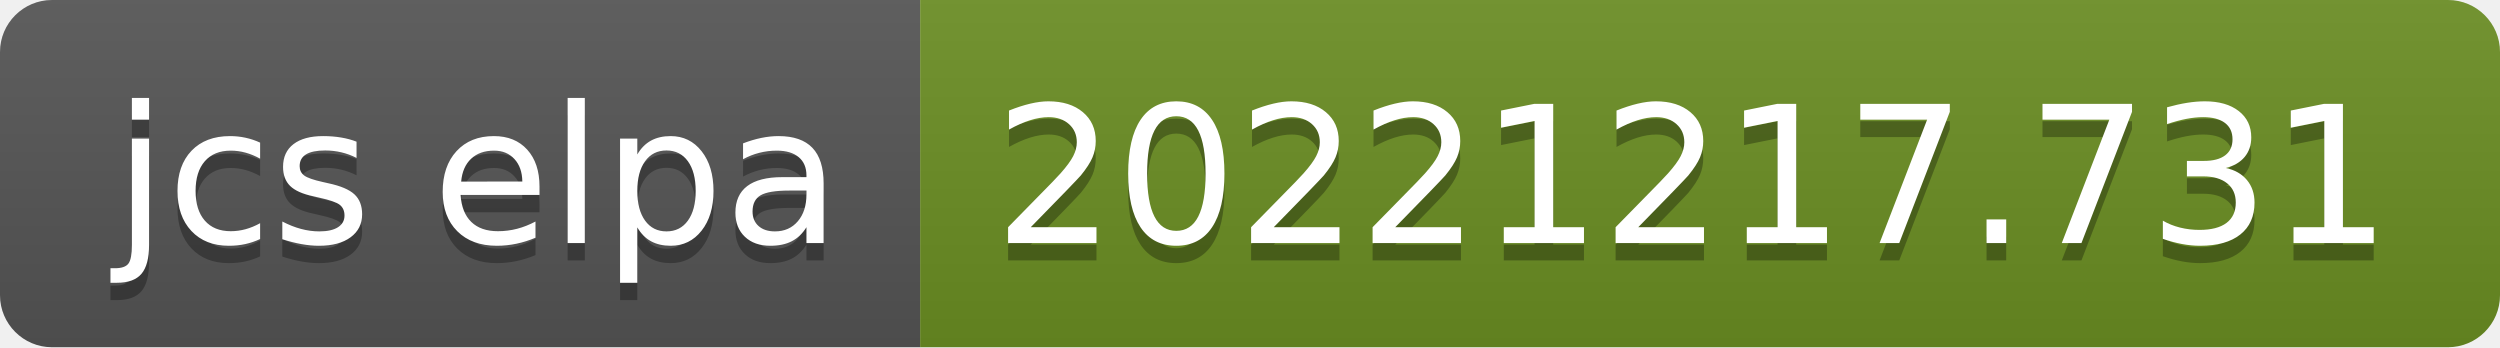
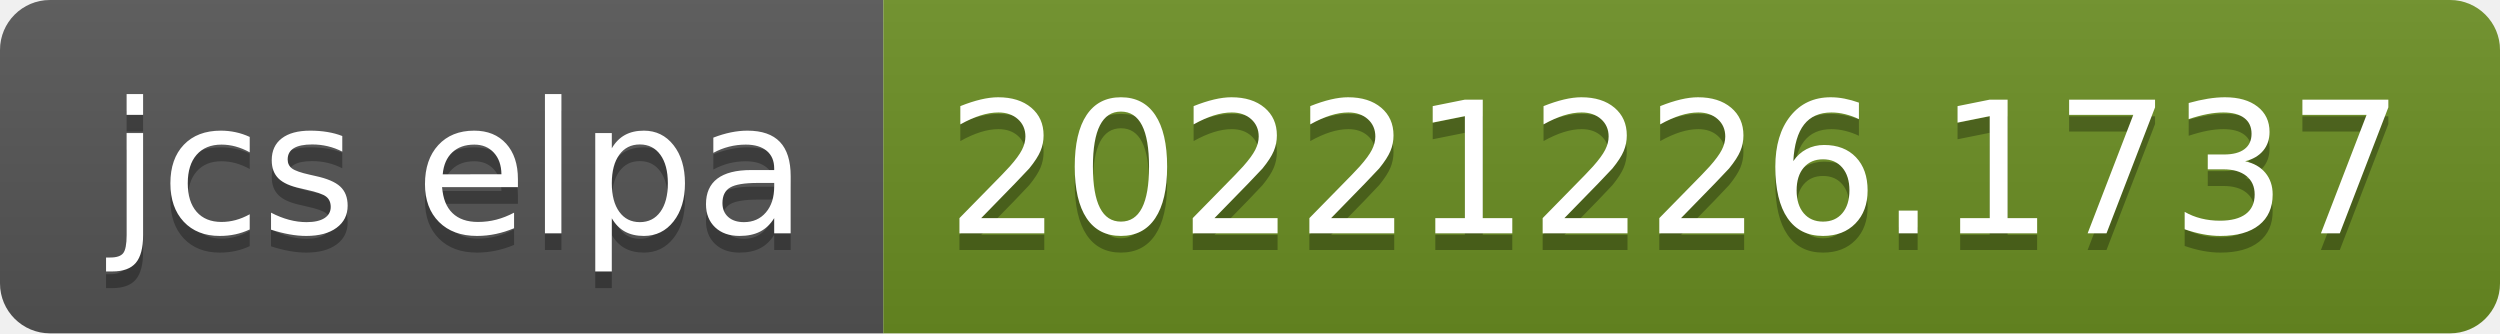
- <svg xmlns="http://www.w3.org/2000/svg" width="144" height="20" role="img" aria-label="jcs elpa: 20221217.731">
+ <svg xmlns="http://www.w3.org/2000/svg" width="150" height="20" role="img" aria-label="jcs elpa: 20221226.1737">
  <linearGradient id="s" x2="0" y2="100%">
    <stop offset="0" stop-color="#bbb" stop-opacity=".1" />
    <stop offset="1" stop-opacity=".1" />
  </linearGradient>
  <clipPath id="r">
-     <rect width="144" height="20" rx="3" fill="#fff" />
+     <rect width="150" height="20" rx="3" fill="#fff" />
  </clipPath>
  <g clip-path="url(#r)">
    <rect width="53" height="20" fill="#555" />
-     <rect x="53" width="91" height="20" fill="#6b8e23" />
-     <rect width="144" height="20" fill="url(#s)" />
+     <rect x="53" width="97" height="20" fill="#6b8e23" />
+     <rect width="150" height="20" fill="url(#s)" />
  </g>
  <g fill="#fff" text-anchor="middle" font-family="Verdana,Geneva,DejaVu Sans,sans-serif" text-rendering="geometricPrecision" font-size="110">
    <text aria-hidden="true" x="275" y="150" fill="#010101" fill-opacity=".3" transform="scale(.1)" textLength="430">jcs elpa</text>
    <text x="275" y="140" transform="scale(.1)" fill="#fff" textLength="430">jcs elpa</text>
-     <text aria-hidden="true" x="975" y="150" fill="#010101" fill-opacity=".3" transform="scale(.1)" textLength="810">20221217.731</text>
-     <text x="975" y="140" transform="scale(.1)" fill="#fff" textLength="810">20221217.731</text>
+     <text aria-hidden="true" x="1005" y="150" fill="#010101" fill-opacity=".3" transform="scale(.1)" textLength="870">20221226.1737</text>
+     <text x="1005" y="140" transform="scale(.1)" fill="#fff" textLength="870">20221226.1737</text>
  </g>
</svg>
